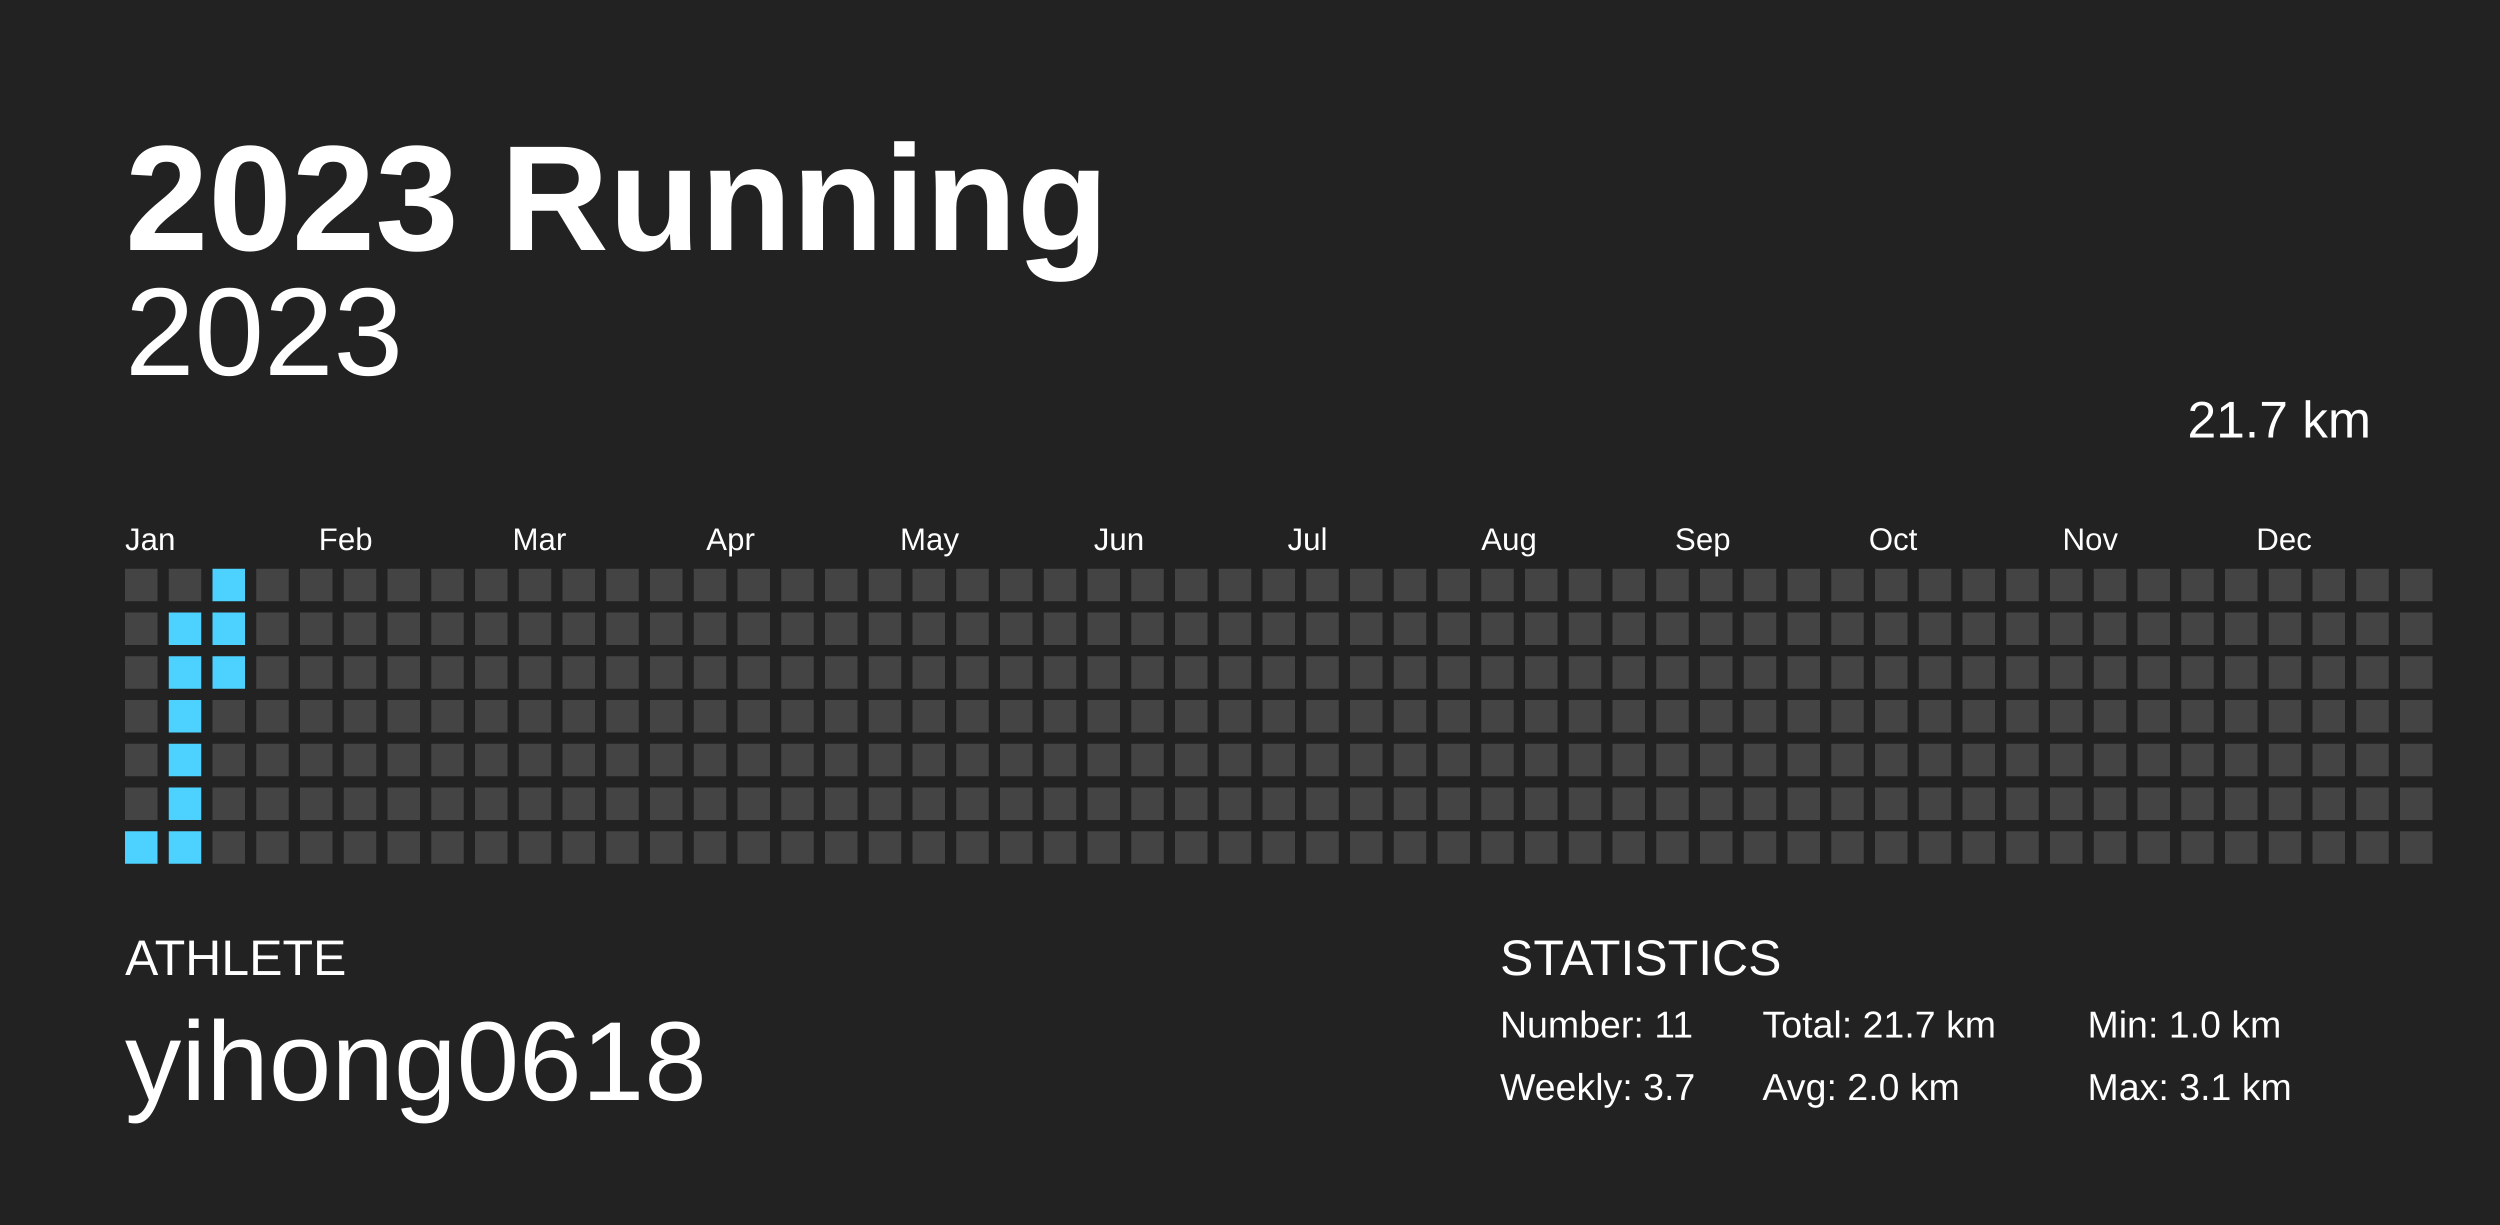
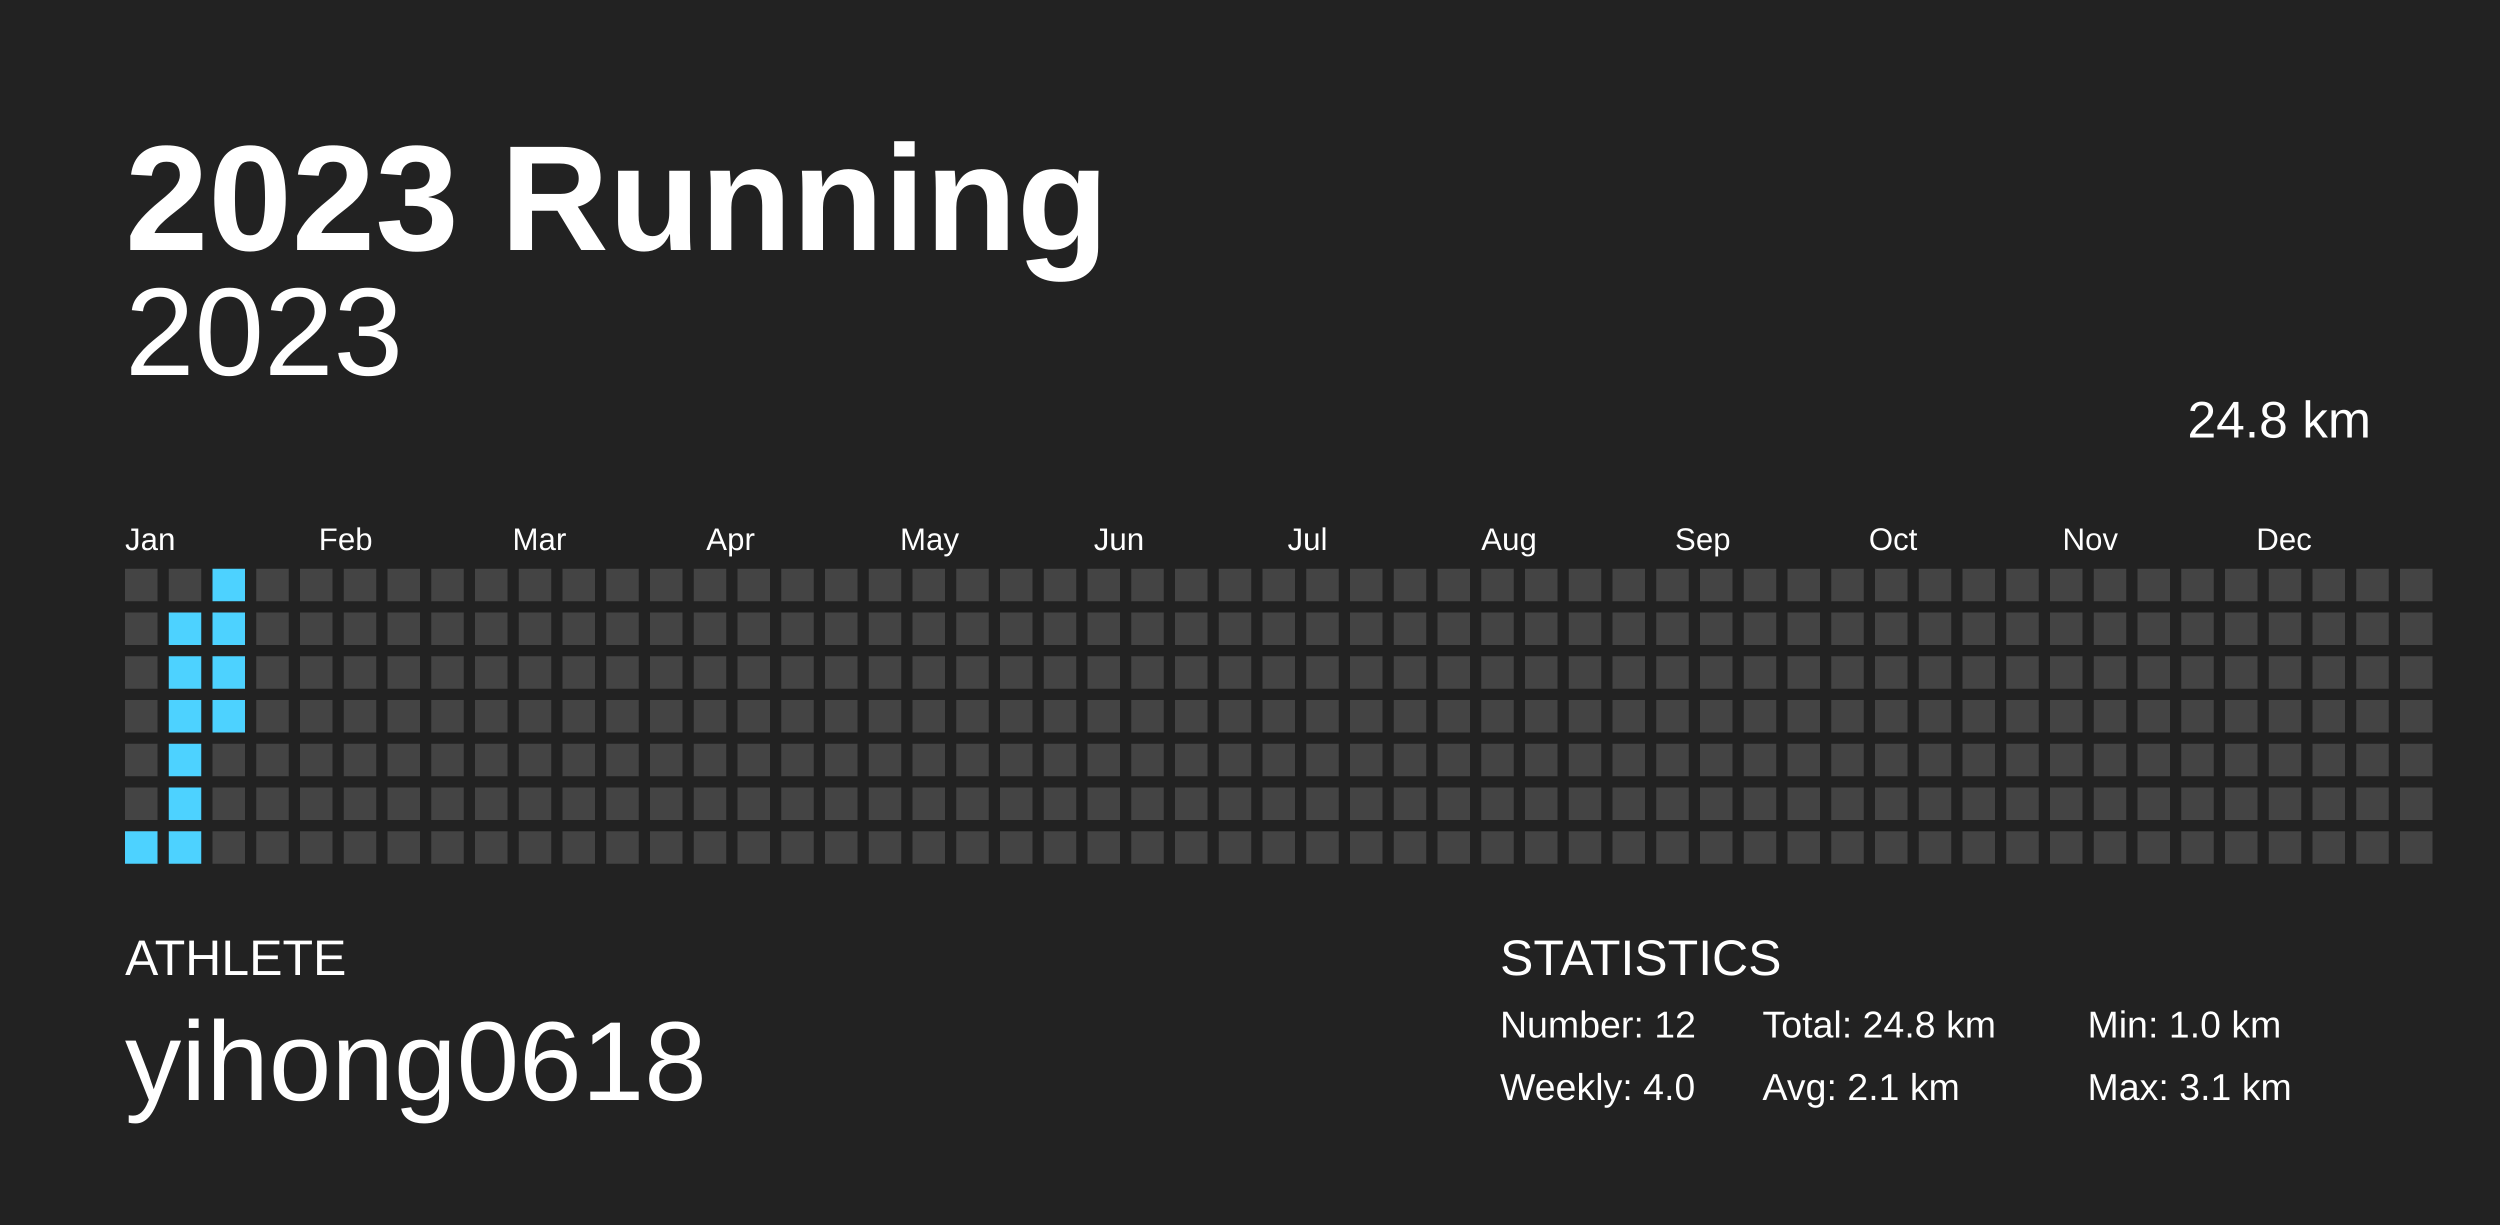
<svg xmlns="http://www.w3.org/2000/svg" baseProfile="full" height="98mm" version="1.1" viewBox="0,0,200,98" width="200mm">
  <defs />
  <rect fill="#222222" height="98" width="200" x="0" y="0" />
  <text fill="#FFFFFF" style="font-size:12px; font-family:Arial; font-weight:bold;" x="10" y="20">2023 Running</text>
  <text fill="#FFFFFF" style="font-size:4px; font-family:Arial" x="10" y="78">ATHLETE</text>
  <text fill="#FFFFFF" style="font-size:9px; font-family:Arial" x="10" y="88">yihong0618</text>
  <text fill="#FFFFFF" style="font-size:4px; font-family:Arial" x="120" y="78">STATISTICS</text>
-   <text fill="#FFFFFF" style="font-size:3px; font-family:Arial" x="120" y="83">Number: 11</text>
-   <text fill="#FFFFFF" style="font-size:3px; font-family:Arial" x="120" y="88">Weekly: 3.7</text>
-   <text fill="#FFFFFF" style="font-size:3px; font-family:Arial" x="141" y="83">Total: 21.7 km</text>
-   <text fill="#FFFFFF" style="font-size:3px; font-family:Arial" x="141" y="88">Avg: 2.0 km</text>
+   <text fill="#FFFFFF" style="font-size:3px; font-family:Arial" x="120" y="83">Number: 12</text>
+   <text fill="#FFFFFF" style="font-size:3px; font-family:Arial" x="120" y="88">Weekly: 4.0</text>
+   <text fill="#FFFFFF" style="font-size:3px; font-family:Arial" x="141" y="83">Total: 24.8 km</text>
+   <text fill="#FFFFFF" style="font-size:3px; font-family:Arial" x="141" y="88">Avg: 2.1 km</text>
  <text fill="#FFFFFF" style="font-size:3px; font-family:Arial" x="167" y="83">Min: 1.0 km</text>
  <text fill="#FFFFFF" style="font-size:3px; font-family:Arial" x="167" y="88">Max: 3.1 km</text>
  <text alignment-baseline="hanging" fill="#FFFFFF" style="font-size:10.0px; font-family:Arial;" x="10" y="30">2023</text>
-   <text alignment-baseline="hanging" fill="#FFFFFF" style="font-size:4.125px; font-family:Arial;" x="175" y="35">21.7 km</text>
+   <text alignment-baseline="hanging" fill="#FFFFFF" style="font-size:4.125px; font-family:Arial;" x="175" y="35">24.8 km</text>
  <text fill="#FFFFFF" style="font-size:2.5px; font-family:Arial" x="10.0" y="44">Jan</text>
  <text fill="#FFFFFF" style="font-size:2.5px; font-family:Arial" x="25.5" y="44">Feb</text>
  <text fill="#FFFFFF" style="font-size:2.5px; font-family:Arial" x="41.0" y="44">Mar</text>
  <text fill="#FFFFFF" style="font-size:2.5px; font-family:Arial" x="56.5" y="44">Apr</text>
  <text fill="#FFFFFF" style="font-size:2.5px; font-family:Arial" x="72.0" y="44">May</text>
  <text fill="#FFFFFF" style="font-size:2.5px; font-family:Arial" x="87.5" y="44">Jun</text>
  <text fill="#FFFFFF" style="font-size:2.5px; font-family:Arial" x="103.0" y="44">Jul</text>
  <text fill="#FFFFFF" style="font-size:2.5px; font-family:Arial" x="118.5" y="44">Aug</text>
  <text fill="#FFFFFF" style="font-size:2.5px; font-family:Arial" x="134.0" y="44">Sep</text>
  <text fill="#FFFFFF" style="font-size:2.5px; font-family:Arial" x="149.5" y="44">Oct</text>
  <text fill="#FFFFFF" style="font-size:2.5px; font-family:Arial" x="165.0" y="44">Nov</text>
  <text fill="#FFFFFF" style="font-size:2.5px; font-family:Arial" x="180.5" y="44">Dec</text>
  <rect fill="#444444" height="2.6" width="2.6" x="10.0" y="45.5" />
  <rect fill="#444444" height="2.6" width="2.6" x="10.0" y="49.0" />
  <rect fill="#444444" height="2.6" width="2.6" x="10.0" y="52.5" />
  <rect fill="#444444" height="2.6" width="2.6" x="10.0" y="56.0" />
  <rect fill="#444444" height="2.6" width="2.6" x="10.0" y="59.5" />
  <rect fill="#444444" height="2.6" width="2.6" x="10.0" y="63.0" />
  <rect fill="#4dd2ff" height="2.6" width="2.6" x="10.0" y="66.5" />
  <rect fill="#444444" height="2.6" width="2.6" x="13.5" y="45.5" />
  <rect fill="#4dd2ff" height="2.6" width="2.6" x="13.5" y="49.0" />
  <rect fill="#4dd2ff" height="2.6" width="2.6" x="13.5" y="52.5" />
  <rect fill="#4dd2ff" height="2.6" width="2.6" x="13.5" y="56.0" />
  <rect fill="#4dd2ff" height="2.6" width="2.6" x="13.5" y="59.5" />
  <rect fill="#4dd2ff" height="2.6" width="2.6" x="13.5" y="63.0" />
  <rect fill="#4dd2ff" height="2.6" width="2.6" x="13.5" y="66.5" />
  <rect fill="#4dd2ff" height="2.6" width="2.6" x="17.0" y="45.5" />
  <rect fill="#4dd2ff" height="2.6" width="2.6" x="17.0" y="49.0" />
  <rect fill="#4dd2ff" height="2.6" width="2.6" x="17.0" y="52.5" />
-   <rect fill="#444444" height="2.6" width="2.6" x="17.0" y="56.0" />
+   <rect fill="#4dd2ff" height="2.6" width="2.6" x="17.0" y="56.0" />
  <rect fill="#444444" height="2.6" width="2.6" x="17.0" y="59.5" />
  <rect fill="#444444" height="2.6" width="2.6" x="17.0" y="63.0" />
  <rect fill="#444444" height="2.6" width="2.6" x="17.0" y="66.5" />
  <rect fill="#444444" height="2.6" width="2.6" x="20.5" y="45.5" />
  <rect fill="#444444" height="2.6" width="2.6" x="20.5" y="49.0" />
  <rect fill="#444444" height="2.6" width="2.6" x="20.5" y="52.5" />
  <rect fill="#444444" height="2.6" width="2.6" x="20.5" y="56.0" />
  <rect fill="#444444" height="2.6" width="2.6" x="20.5" y="59.5" />
  <rect fill="#444444" height="2.6" width="2.6" x="20.5" y="63.0" />
  <rect fill="#444444" height="2.6" width="2.6" x="20.5" y="66.5" />
  <rect fill="#444444" height="2.6" width="2.6" x="24.0" y="45.5" />
  <rect fill="#444444" height="2.6" width="2.6" x="24.0" y="49.0" />
  <rect fill="#444444" height="2.6" width="2.6" x="24.0" y="52.5" />
  <rect fill="#444444" height="2.6" width="2.6" x="24.0" y="56.0" />
  <rect fill="#444444" height="2.6" width="2.6" x="24.0" y="59.5" />
  <rect fill="#444444" height="2.6" width="2.6" x="24.0" y="63.0" />
  <rect fill="#444444" height="2.6" width="2.6" x="24.0" y="66.5" />
  <rect fill="#444444" height="2.6" width="2.6" x="27.5" y="45.5" />
  <rect fill="#444444" height="2.6" width="2.6" x="27.5" y="49.0" />
  <rect fill="#444444" height="2.6" width="2.6" x="27.5" y="52.5" />
  <rect fill="#444444" height="2.6" width="2.6" x="27.5" y="56.0" />
  <rect fill="#444444" height="2.6" width="2.6" x="27.5" y="59.5" />
  <rect fill="#444444" height="2.6" width="2.6" x="27.5" y="63.0" />
  <rect fill="#444444" height="2.6" width="2.6" x="27.5" y="66.5" />
  <rect fill="#444444" height="2.6" width="2.6" x="31.0" y="45.5" />
  <rect fill="#444444" height="2.6" width="2.6" x="31.0" y="49.0" />
  <rect fill="#444444" height="2.6" width="2.6" x="31.0" y="52.5" />
  <rect fill="#444444" height="2.6" width="2.6" x="31.0" y="56.0" />
  <rect fill="#444444" height="2.6" width="2.6" x="31.0" y="59.5" />
  <rect fill="#444444" height="2.6" width="2.6" x="31.0" y="63.0" />
  <rect fill="#444444" height="2.6" width="2.6" x="31.0" y="66.5" />
  <rect fill="#444444" height="2.6" width="2.6" x="34.5" y="45.5" />
  <rect fill="#444444" height="2.6" width="2.6" x="34.5" y="49.0" />
  <rect fill="#444444" height="2.6" width="2.6" x="34.5" y="52.5" />
  <rect fill="#444444" height="2.6" width="2.6" x="34.5" y="56.0" />
  <rect fill="#444444" height="2.6" width="2.6" x="34.5" y="59.5" />
  <rect fill="#444444" height="2.6" width="2.6" x="34.5" y="63.0" />
  <rect fill="#444444" height="2.6" width="2.6" x="34.5" y="66.5" />
  <rect fill="#444444" height="2.6" width="2.6" x="38.0" y="45.5" />
  <rect fill="#444444" height="2.6" width="2.6" x="38.0" y="49.0" />
  <rect fill="#444444" height="2.6" width="2.6" x="38.0" y="52.5" />
  <rect fill="#444444" height="2.6" width="2.6" x="38.0" y="56.0" />
  <rect fill="#444444" height="2.6" width="2.6" x="38.0" y="59.5" />
  <rect fill="#444444" height="2.6" width="2.6" x="38.0" y="63.0" />
  <rect fill="#444444" height="2.6" width="2.6" x="38.0" y="66.5" />
  <rect fill="#444444" height="2.6" width="2.6" x="41.5" y="45.5" />
  <rect fill="#444444" height="2.6" width="2.6" x="41.5" y="49.0" />
  <rect fill="#444444" height="2.6" width="2.6" x="41.5" y="52.5" />
  <rect fill="#444444" height="2.6" width="2.6" x="41.5" y="56.0" />
  <rect fill="#444444" height="2.6" width="2.6" x="41.5" y="59.5" />
  <rect fill="#444444" height="2.6" width="2.6" x="41.5" y="63.0" />
  <rect fill="#444444" height="2.6" width="2.6" x="41.5" y="66.5" />
  <rect fill="#444444" height="2.6" width="2.6" x="45.0" y="45.5" />
  <rect fill="#444444" height="2.6" width="2.6" x="45.0" y="49.0" />
  <rect fill="#444444" height="2.6" width="2.6" x="45.0" y="52.5" />
  <rect fill="#444444" height="2.6" width="2.6" x="45.0" y="56.0" />
  <rect fill="#444444" height="2.6" width="2.6" x="45.0" y="59.5" />
  <rect fill="#444444" height="2.6" width="2.6" x="45.0" y="63.0" />
  <rect fill="#444444" height="2.6" width="2.6" x="45.0" y="66.5" />
  <rect fill="#444444" height="2.6" width="2.6" x="48.5" y="45.5" />
  <rect fill="#444444" height="2.6" width="2.6" x="48.5" y="49.0" />
  <rect fill="#444444" height="2.6" width="2.6" x="48.5" y="52.5" />
  <rect fill="#444444" height="2.6" width="2.6" x="48.5" y="56.0" />
  <rect fill="#444444" height="2.6" width="2.6" x="48.5" y="59.5" />
  <rect fill="#444444" height="2.6" width="2.6" x="48.5" y="63.0" />
  <rect fill="#444444" height="2.6" width="2.6" x="48.5" y="66.5" />
  <rect fill="#444444" height="2.6" width="2.6" x="52.0" y="45.5" />
  <rect fill="#444444" height="2.6" width="2.6" x="52.0" y="49.0" />
  <rect fill="#444444" height="2.6" width="2.6" x="52.0" y="52.5" />
  <rect fill="#444444" height="2.6" width="2.6" x="52.0" y="56.0" />
  <rect fill="#444444" height="2.6" width="2.6" x="52.0" y="59.5" />
  <rect fill="#444444" height="2.6" width="2.6" x="52.0" y="63.0" />
  <rect fill="#444444" height="2.6" width="2.6" x="52.0" y="66.5" />
  <rect fill="#444444" height="2.6" width="2.6" x="55.5" y="45.5" />
  <rect fill="#444444" height="2.6" width="2.6" x="55.5" y="49.0" />
  <rect fill="#444444" height="2.6" width="2.6" x="55.5" y="52.5" />
  <rect fill="#444444" height="2.6" width="2.6" x="55.5" y="56.0" />
  <rect fill="#444444" height="2.6" width="2.6" x="55.5" y="59.5" />
  <rect fill="#444444" height="2.6" width="2.6" x="55.5" y="63.0" />
  <rect fill="#444444" height="2.6" width="2.6" x="55.5" y="66.5" />
  <rect fill="#444444" height="2.6" width="2.6" x="59.0" y="45.5" />
  <rect fill="#444444" height="2.6" width="2.6" x="59.0" y="49.0" />
  <rect fill="#444444" height="2.6" width="2.6" x="59.0" y="52.5" />
  <rect fill="#444444" height="2.6" width="2.6" x="59.0" y="56.0" />
  <rect fill="#444444" height="2.6" width="2.6" x="59.0" y="59.5" />
  <rect fill="#444444" height="2.6" width="2.6" x="59.0" y="63.0" />
  <rect fill="#444444" height="2.6" width="2.6" x="59.0" y="66.5" />
  <rect fill="#444444" height="2.6" width="2.6" x="62.5" y="45.5" />
  <rect fill="#444444" height="2.6" width="2.6" x="62.5" y="49.0" />
  <rect fill="#444444" height="2.6" width="2.6" x="62.5" y="52.5" />
  <rect fill="#444444" height="2.6" width="2.6" x="62.5" y="56.0" />
  <rect fill="#444444" height="2.6" width="2.6" x="62.5" y="59.5" />
  <rect fill="#444444" height="2.6" width="2.6" x="62.5" y="63.0" />
  <rect fill="#444444" height="2.6" width="2.6" x="62.5" y="66.5" />
  <rect fill="#444444" height="2.6" width="2.6" x="66.0" y="45.5" />
  <rect fill="#444444" height="2.6" width="2.6" x="66.0" y="49.0" />
  <rect fill="#444444" height="2.6" width="2.6" x="66.0" y="52.5" />
  <rect fill="#444444" height="2.6" width="2.6" x="66.0" y="56.0" />
  <rect fill="#444444" height="2.6" width="2.6" x="66.0" y="59.5" />
  <rect fill="#444444" height="2.6" width="2.6" x="66.0" y="63.0" />
  <rect fill="#444444" height="2.6" width="2.6" x="66.0" y="66.5" />
  <rect fill="#444444" height="2.6" width="2.6" x="69.5" y="45.5" />
  <rect fill="#444444" height="2.6" width="2.6" x="69.5" y="49.0" />
  <rect fill="#444444" height="2.6" width="2.6" x="69.5" y="52.5" />
  <rect fill="#444444" height="2.6" width="2.6" x="69.5" y="56.0" />
  <rect fill="#444444" height="2.6" width="2.6" x="69.5" y="59.5" />
  <rect fill="#444444" height="2.6" width="2.6" x="69.5" y="63.0" />
  <rect fill="#444444" height="2.6" width="2.6" x="69.5" y="66.5" />
  <rect fill="#444444" height="2.6" width="2.6" x="73.0" y="45.5" />
  <rect fill="#444444" height="2.6" width="2.6" x="73.0" y="49.0" />
  <rect fill="#444444" height="2.6" width="2.6" x="73.0" y="52.5" />
  <rect fill="#444444" height="2.6" width="2.6" x="73.0" y="56.0" />
  <rect fill="#444444" height="2.6" width="2.6" x="73.0" y="59.5" />
  <rect fill="#444444" height="2.6" width="2.6" x="73.0" y="63.0" />
  <rect fill="#444444" height="2.6" width="2.6" x="73.0" y="66.5" />
  <rect fill="#444444" height="2.6" width="2.6" x="76.5" y="45.5" />
  <rect fill="#444444" height="2.6" width="2.6" x="76.5" y="49.0" />
  <rect fill="#444444" height="2.6" width="2.6" x="76.5" y="52.5" />
  <rect fill="#444444" height="2.6" width="2.6" x="76.5" y="56.0" />
  <rect fill="#444444" height="2.6" width="2.6" x="76.5" y="59.5" />
  <rect fill="#444444" height="2.6" width="2.6" x="76.5" y="63.0" />
  <rect fill="#444444" height="2.6" width="2.6" x="76.5" y="66.5" />
  <rect fill="#444444" height="2.6" width="2.6" x="80.0" y="45.5" />
  <rect fill="#444444" height="2.6" width="2.6" x="80.0" y="49.0" />
  <rect fill="#444444" height="2.6" width="2.6" x="80.0" y="52.5" />
  <rect fill="#444444" height="2.6" width="2.6" x="80.0" y="56.0" />
  <rect fill="#444444" height="2.6" width="2.6" x="80.0" y="59.5" />
  <rect fill="#444444" height="2.6" width="2.6" x="80.0" y="63.0" />
  <rect fill="#444444" height="2.6" width="2.6" x="80.0" y="66.5" />
  <rect fill="#444444" height="2.6" width="2.6" x="83.5" y="45.5" />
  <rect fill="#444444" height="2.6" width="2.6" x="83.5" y="49.0" />
  <rect fill="#444444" height="2.6" width="2.6" x="83.5" y="52.5" />
  <rect fill="#444444" height="2.6" width="2.6" x="83.5" y="56.0" />
  <rect fill="#444444" height="2.6" width="2.6" x="83.5" y="59.5" />
  <rect fill="#444444" height="2.6" width="2.6" x="83.5" y="63.0" />
  <rect fill="#444444" height="2.6" width="2.6" x="83.5" y="66.5" />
  <rect fill="#444444" height="2.6" width="2.6" x="87.0" y="45.5" />
  <rect fill="#444444" height="2.6" width="2.6" x="87.0" y="49.0" />
  <rect fill="#444444" height="2.6" width="2.6" x="87.0" y="52.5" />
  <rect fill="#444444" height="2.6" width="2.6" x="87.0" y="56.0" />
  <rect fill="#444444" height="2.6" width="2.6" x="87.0" y="59.5" />
  <rect fill="#444444" height="2.6" width="2.6" x="87.0" y="63.0" />
  <rect fill="#444444" height="2.6" width="2.6" x="87.0" y="66.5" />
  <rect fill="#444444" height="2.6" width="2.6" x="90.5" y="45.5" />
  <rect fill="#444444" height="2.6" width="2.6" x="90.5" y="49.0" />
  <rect fill="#444444" height="2.6" width="2.6" x="90.5" y="52.5" />
  <rect fill="#444444" height="2.6" width="2.6" x="90.5" y="56.0" />
  <rect fill="#444444" height="2.6" width="2.6" x="90.5" y="59.5" />
  <rect fill="#444444" height="2.6" width="2.6" x="90.5" y="63.0" />
  <rect fill="#444444" height="2.6" width="2.6" x="90.5" y="66.5" />
  <rect fill="#444444" height="2.6" width="2.6" x="94.0" y="45.5" />
  <rect fill="#444444" height="2.6" width="2.6" x="94.0" y="49.0" />
  <rect fill="#444444" height="2.6" width="2.6" x="94.0" y="52.5" />
  <rect fill="#444444" height="2.6" width="2.6" x="94.0" y="56.0" />
  <rect fill="#444444" height="2.6" width="2.6" x="94.0" y="59.5" />
  <rect fill="#444444" height="2.6" width="2.6" x="94.0" y="63.0" />
  <rect fill="#444444" height="2.6" width="2.6" x="94.0" y="66.5" />
  <rect fill="#444444" height="2.6" width="2.6" x="97.5" y="45.5" />
  <rect fill="#444444" height="2.6" width="2.6" x="97.5" y="49.0" />
  <rect fill="#444444" height="2.6" width="2.6" x="97.5" y="52.5" />
  <rect fill="#444444" height="2.6" width="2.6" x="97.5" y="56.0" />
  <rect fill="#444444" height="2.6" width="2.6" x="97.5" y="59.5" />
  <rect fill="#444444" height="2.6" width="2.6" x="97.5" y="63.0" />
  <rect fill="#444444" height="2.6" width="2.6" x="97.5" y="66.5" />
  <rect fill="#444444" height="2.6" width="2.6" x="101.0" y="45.5" />
  <rect fill="#444444" height="2.6" width="2.6" x="101.0" y="49.0" />
  <rect fill="#444444" height="2.6" width="2.6" x="101.0" y="52.5" />
  <rect fill="#444444" height="2.6" width="2.6" x="101.0" y="56.0" />
  <rect fill="#444444" height="2.6" width="2.6" x="101.0" y="59.5" />
  <rect fill="#444444" height="2.6" width="2.6" x="101.0" y="63.0" />
  <rect fill="#444444" height="2.6" width="2.6" x="101.0" y="66.5" />
  <rect fill="#444444" height="2.6" width="2.6" x="104.5" y="45.5" />
  <rect fill="#444444" height="2.6" width="2.6" x="104.5" y="49.0" />
  <rect fill="#444444" height="2.6" width="2.6" x="104.5" y="52.5" />
  <rect fill="#444444" height="2.6" width="2.6" x="104.5" y="56.0" />
  <rect fill="#444444" height="2.6" width="2.6" x="104.5" y="59.5" />
  <rect fill="#444444" height="2.6" width="2.6" x="104.5" y="63.0" />
  <rect fill="#444444" height="2.6" width="2.6" x="104.5" y="66.5" />
  <rect fill="#444444" height="2.6" width="2.6" x="108.0" y="45.5" />
  <rect fill="#444444" height="2.6" width="2.6" x="108.0" y="49.0" />
  <rect fill="#444444" height="2.6" width="2.6" x="108.0" y="52.5" />
  <rect fill="#444444" height="2.6" width="2.6" x="108.0" y="56.0" />
  <rect fill="#444444" height="2.6" width="2.6" x="108.0" y="59.5" />
  <rect fill="#444444" height="2.6" width="2.6" x="108.0" y="63.0" />
  <rect fill="#444444" height="2.6" width="2.6" x="108.0" y="66.5" />
  <rect fill="#444444" height="2.6" width="2.6" x="111.5" y="45.5" />
  <rect fill="#444444" height="2.6" width="2.6" x="111.5" y="49.0" />
  <rect fill="#444444" height="2.6" width="2.6" x="111.5" y="52.5" />
  <rect fill="#444444" height="2.6" width="2.6" x="111.5" y="56.0" />
  <rect fill="#444444" height="2.6" width="2.6" x="111.5" y="59.5" />
  <rect fill="#444444" height="2.6" width="2.6" x="111.5" y="63.0" />
  <rect fill="#444444" height="2.6" width="2.6" x="111.5" y="66.5" />
  <rect fill="#444444" height="2.6" width="2.6" x="115.0" y="45.5" />
  <rect fill="#444444" height="2.6" width="2.6" x="115.0" y="49.0" />
  <rect fill="#444444" height="2.6" width="2.6" x="115.0" y="52.5" />
  <rect fill="#444444" height="2.6" width="2.6" x="115.0" y="56.0" />
  <rect fill="#444444" height="2.6" width="2.6" x="115.0" y="59.5" />
  <rect fill="#444444" height="2.6" width="2.6" x="115.0" y="63.0" />
  <rect fill="#444444" height="2.6" width="2.6" x="115.0" y="66.5" />
  <rect fill="#444444" height="2.6" width="2.6" x="118.5" y="45.5" />
  <rect fill="#444444" height="2.6" width="2.6" x="118.5" y="49.0" />
  <rect fill="#444444" height="2.6" width="2.6" x="118.5" y="52.5" />
  <rect fill="#444444" height="2.6" width="2.6" x="118.5" y="56.0" />
  <rect fill="#444444" height="2.6" width="2.6" x="118.5" y="59.5" />
  <rect fill="#444444" height="2.6" width="2.6" x="118.5" y="63.0" />
  <rect fill="#444444" height="2.6" width="2.6" x="118.5" y="66.5" />
  <rect fill="#444444" height="2.6" width="2.6" x="122.0" y="45.5" />
  <rect fill="#444444" height="2.6" width="2.6" x="122.0" y="49.0" />
  <rect fill="#444444" height="2.6" width="2.6" x="122.0" y="52.5" />
  <rect fill="#444444" height="2.6" width="2.6" x="122.0" y="56.0" />
  <rect fill="#444444" height="2.6" width="2.6" x="122.0" y="59.5" />
  <rect fill="#444444" height="2.6" width="2.6" x="122.0" y="63.0" />
  <rect fill="#444444" height="2.6" width="2.6" x="122.0" y="66.5" />
  <rect fill="#444444" height="2.6" width="2.6" x="125.5" y="45.5" />
  <rect fill="#444444" height="2.6" width="2.6" x="125.5" y="49.0" />
  <rect fill="#444444" height="2.6" width="2.6" x="125.5" y="52.5" />
  <rect fill="#444444" height="2.6" width="2.6" x="125.5" y="56.0" />
  <rect fill="#444444" height="2.6" width="2.6" x="125.5" y="59.5" />
  <rect fill="#444444" height="2.6" width="2.6" x="125.5" y="63.0" />
  <rect fill="#444444" height="2.6" width="2.6" x="125.5" y="66.5" />
  <rect fill="#444444" height="2.6" width="2.6" x="129.0" y="45.5" />
  <rect fill="#444444" height="2.6" width="2.6" x="129.0" y="49.0" />
  <rect fill="#444444" height="2.6" width="2.6" x="129.0" y="52.5" />
  <rect fill="#444444" height="2.6" width="2.6" x="129.0" y="56.0" />
  <rect fill="#444444" height="2.6" width="2.6" x="129.0" y="59.5" />
  <rect fill="#444444" height="2.6" width="2.6" x="129.0" y="63.0" />
  <rect fill="#444444" height="2.6" width="2.6" x="129.0" y="66.5" />
  <rect fill="#444444" height="2.6" width="2.6" x="132.5" y="45.5" />
  <rect fill="#444444" height="2.6" width="2.6" x="132.5" y="49.0" />
  <rect fill="#444444" height="2.6" width="2.6" x="132.5" y="52.5" />
  <rect fill="#444444" height="2.6" width="2.6" x="132.5" y="56.0" />
  <rect fill="#444444" height="2.6" width="2.6" x="132.5" y="59.5" />
  <rect fill="#444444" height="2.6" width="2.6" x="132.5" y="63.0" />
  <rect fill="#444444" height="2.6" width="2.6" x="132.5" y="66.5" />
  <rect fill="#444444" height="2.6" width="2.6" x="136.0" y="45.5" />
  <rect fill="#444444" height="2.6" width="2.6" x="136.0" y="49.0" />
  <rect fill="#444444" height="2.6" width="2.6" x="136.0" y="52.5" />
  <rect fill="#444444" height="2.6" width="2.6" x="136.0" y="56.0" />
  <rect fill="#444444" height="2.6" width="2.6" x="136.0" y="59.5" />
  <rect fill="#444444" height="2.6" width="2.6" x="136.0" y="63.0" />
  <rect fill="#444444" height="2.6" width="2.6" x="136.0" y="66.5" />
  <rect fill="#444444" height="2.6" width="2.6" x="139.5" y="45.5" />
  <rect fill="#444444" height="2.6" width="2.6" x="139.5" y="49.0" />
  <rect fill="#444444" height="2.6" width="2.6" x="139.5" y="52.5" />
  <rect fill="#444444" height="2.6" width="2.6" x="139.5" y="56.0" />
  <rect fill="#444444" height="2.6" width="2.6" x="139.5" y="59.5" />
  <rect fill="#444444" height="2.6" width="2.6" x="139.5" y="63.0" />
  <rect fill="#444444" height="2.6" width="2.6" x="139.5" y="66.5" />
  <rect fill="#444444" height="2.6" width="2.6" x="143.0" y="45.5" />
  <rect fill="#444444" height="2.6" width="2.6" x="143.0" y="49.0" />
  <rect fill="#444444" height="2.6" width="2.6" x="143.0" y="52.5" />
  <rect fill="#444444" height="2.6" width="2.6" x="143.0" y="56.0" />
  <rect fill="#444444" height="2.6" width="2.6" x="143.0" y="59.5" />
  <rect fill="#444444" height="2.6" width="2.6" x="143.0" y="63.0" />
  <rect fill="#444444" height="2.6" width="2.6" x="143.0" y="66.5" />
  <rect fill="#444444" height="2.6" width="2.6" x="146.5" y="45.5" />
  <rect fill="#444444" height="2.6" width="2.6" x="146.5" y="49.0" />
  <rect fill="#444444" height="2.6" width="2.6" x="146.5" y="52.5" />
  <rect fill="#444444" height="2.6" width="2.6" x="146.5" y="56.0" />
  <rect fill="#444444" height="2.6" width="2.6" x="146.5" y="59.5" />
  <rect fill="#444444" height="2.6" width="2.6" x="146.5" y="63.0" />
  <rect fill="#444444" height="2.6" width="2.6" x="146.5" y="66.5" />
  <rect fill="#444444" height="2.6" width="2.6" x="150.0" y="45.5" />
  <rect fill="#444444" height="2.6" width="2.6" x="150.0" y="49.0" />
  <rect fill="#444444" height="2.6" width="2.6" x="150.0" y="52.5" />
  <rect fill="#444444" height="2.6" width="2.6" x="150.0" y="56.0" />
  <rect fill="#444444" height="2.6" width="2.6" x="150.0" y="59.5" />
  <rect fill="#444444" height="2.6" width="2.6" x="150.0" y="63.0" />
  <rect fill="#444444" height="2.6" width="2.6" x="150.0" y="66.5" />
  <rect fill="#444444" height="2.6" width="2.6" x="153.5" y="45.5" />
  <rect fill="#444444" height="2.6" width="2.6" x="153.5" y="49.0" />
  <rect fill="#444444" height="2.6" width="2.6" x="153.5" y="52.5" />
  <rect fill="#444444" height="2.6" width="2.6" x="153.5" y="56.0" />
  <rect fill="#444444" height="2.6" width="2.6" x="153.5" y="59.5" />
  <rect fill="#444444" height="2.6" width="2.6" x="153.5" y="63.0" />
  <rect fill="#444444" height="2.6" width="2.6" x="153.5" y="66.5" />
  <rect fill="#444444" height="2.6" width="2.6" x="157.0" y="45.5" />
  <rect fill="#444444" height="2.6" width="2.6" x="157.0" y="49.0" />
  <rect fill="#444444" height="2.6" width="2.6" x="157.0" y="52.5" />
  <rect fill="#444444" height="2.6" width="2.6" x="157.0" y="56.0" />
  <rect fill="#444444" height="2.6" width="2.6" x="157.0" y="59.5" />
  <rect fill="#444444" height="2.6" width="2.6" x="157.0" y="63.0" />
  <rect fill="#444444" height="2.6" width="2.6" x="157.0" y="66.5" />
  <rect fill="#444444" height="2.6" width="2.6" x="160.5" y="45.5" />
  <rect fill="#444444" height="2.6" width="2.6" x="160.5" y="49.0" />
  <rect fill="#444444" height="2.6" width="2.6" x="160.5" y="52.5" />
  <rect fill="#444444" height="2.6" width="2.6" x="160.5" y="56.0" />
  <rect fill="#444444" height="2.6" width="2.6" x="160.5" y="59.5" />
  <rect fill="#444444" height="2.6" width="2.6" x="160.5" y="63.0" />
  <rect fill="#444444" height="2.6" width="2.6" x="160.5" y="66.5" />
  <rect fill="#444444" height="2.6" width="2.6" x="164.0" y="45.5" />
  <rect fill="#444444" height="2.6" width="2.6" x="164.0" y="49.0" />
  <rect fill="#444444" height="2.6" width="2.6" x="164.0" y="52.5" />
  <rect fill="#444444" height="2.6" width="2.6" x="164.0" y="56.0" />
  <rect fill="#444444" height="2.6" width="2.6" x="164.0" y="59.5" />
  <rect fill="#444444" height="2.6" width="2.6" x="164.0" y="63.0" />
  <rect fill="#444444" height="2.6" width="2.6" x="164.0" y="66.5" />
  <rect fill="#444444" height="2.6" width="2.6" x="167.5" y="45.5" />
  <rect fill="#444444" height="2.6" width="2.6" x="167.5" y="49.0" />
  <rect fill="#444444" height="2.6" width="2.6" x="167.5" y="52.5" />
  <rect fill="#444444" height="2.6" width="2.6" x="167.5" y="56.0" />
  <rect fill="#444444" height="2.6" width="2.6" x="167.5" y="59.5" />
  <rect fill="#444444" height="2.6" width="2.6" x="167.5" y="63.0" />
  <rect fill="#444444" height="2.6" width="2.6" x="167.5" y="66.5" />
  <rect fill="#444444" height="2.6" width="2.6" x="171.0" y="45.5" />
  <rect fill="#444444" height="2.6" width="2.6" x="171.0" y="49.0" />
  <rect fill="#444444" height="2.6" width="2.6" x="171.0" y="52.5" />
  <rect fill="#444444" height="2.6" width="2.6" x="171.0" y="56.0" />
  <rect fill="#444444" height="2.6" width="2.6" x="171.0" y="59.5" />
  <rect fill="#444444" height="2.6" width="2.6" x="171.0" y="63.0" />
  <rect fill="#444444" height="2.6" width="2.6" x="171.0" y="66.5" />
  <rect fill="#444444" height="2.6" width="2.6" x="174.5" y="45.5" />
  <rect fill="#444444" height="2.6" width="2.6" x="174.5" y="49.0" />
  <rect fill="#444444" height="2.6" width="2.6" x="174.5" y="52.5" />
  <rect fill="#444444" height="2.6" width="2.6" x="174.5" y="56.0" />
  <rect fill="#444444" height="2.6" width="2.6" x="174.5" y="59.5" />
  <rect fill="#444444" height="2.6" width="2.6" x="174.5" y="63.0" />
  <rect fill="#444444" height="2.6" width="2.6" x="174.5" y="66.5" />
  <rect fill="#444444" height="2.6" width="2.6" x="178.0" y="45.5" />
  <rect fill="#444444" height="2.6" width="2.6" x="178.0" y="49.0" />
  <rect fill="#444444" height="2.6" width="2.6" x="178.0" y="52.5" />
  <rect fill="#444444" height="2.6" width="2.6" x="178.0" y="56.0" />
  <rect fill="#444444" height="2.6" width="2.6" x="178.0" y="59.5" />
  <rect fill="#444444" height="2.6" width="2.6" x="178.0" y="63.0" />
  <rect fill="#444444" height="2.6" width="2.6" x="178.0" y="66.5" />
  <rect fill="#444444" height="2.6" width="2.6" x="181.5" y="45.5" />
  <rect fill="#444444" height="2.6" width="2.6" x="181.5" y="49.0" />
  <rect fill="#444444" height="2.6" width="2.6" x="181.5" y="52.5" />
  <rect fill="#444444" height="2.6" width="2.6" x="181.5" y="56.0" />
  <rect fill="#444444" height="2.6" width="2.6" x="181.5" y="59.5" />
  <rect fill="#444444" height="2.6" width="2.6" x="181.5" y="63.0" />
  <rect fill="#444444" height="2.6" width="2.6" x="181.5" y="66.5" />
  <rect fill="#444444" height="2.6" width="2.6" x="185.0" y="45.5" />
  <rect fill="#444444" height="2.6" width="2.6" x="185.0" y="49.0" />
  <rect fill="#444444" height="2.6" width="2.6" x="185.0" y="52.5" />
  <rect fill="#444444" height="2.6" width="2.6" x="185.0" y="56.0" />
  <rect fill="#444444" height="2.6" width="2.6" x="185.0" y="59.5" />
  <rect fill="#444444" height="2.6" width="2.6" x="185.0" y="63.0" />
  <rect fill="#444444" height="2.6" width="2.6" x="185.0" y="66.5" />
  <rect fill="#444444" height="2.6" width="2.6" x="188.5" y="45.5" />
  <rect fill="#444444" height="2.6" width="2.6" x="188.5" y="49.0" />
  <rect fill="#444444" height="2.6" width="2.6" x="188.5" y="52.5" />
  <rect fill="#444444" height="2.6" width="2.6" x="188.5" y="56.0" />
  <rect fill="#444444" height="2.6" width="2.6" x="188.5" y="59.5" />
  <rect fill="#444444" height="2.6" width="2.6" x="188.5" y="63.0" />
  <rect fill="#444444" height="2.6" width="2.6" x="188.5" y="66.5" />
  <rect fill="#444444" height="2.6" width="2.6" x="192.0" y="45.5" />
  <rect fill="#444444" height="2.6" width="2.6" x="192.0" y="49.0" />
  <rect fill="#444444" height="2.6" width="2.6" x="192.0" y="52.5" />
  <rect fill="#444444" height="2.6" width="2.6" x="192.0" y="56.0" />
  <rect fill="#444444" height="2.6" width="2.6" x="192.0" y="59.5" />
  <rect fill="#444444" height="2.6" width="2.6" x="192.0" y="63.0" />
  <rect fill="#444444" height="2.6" width="2.6" x="192.0" y="66.5" />
</svg>
